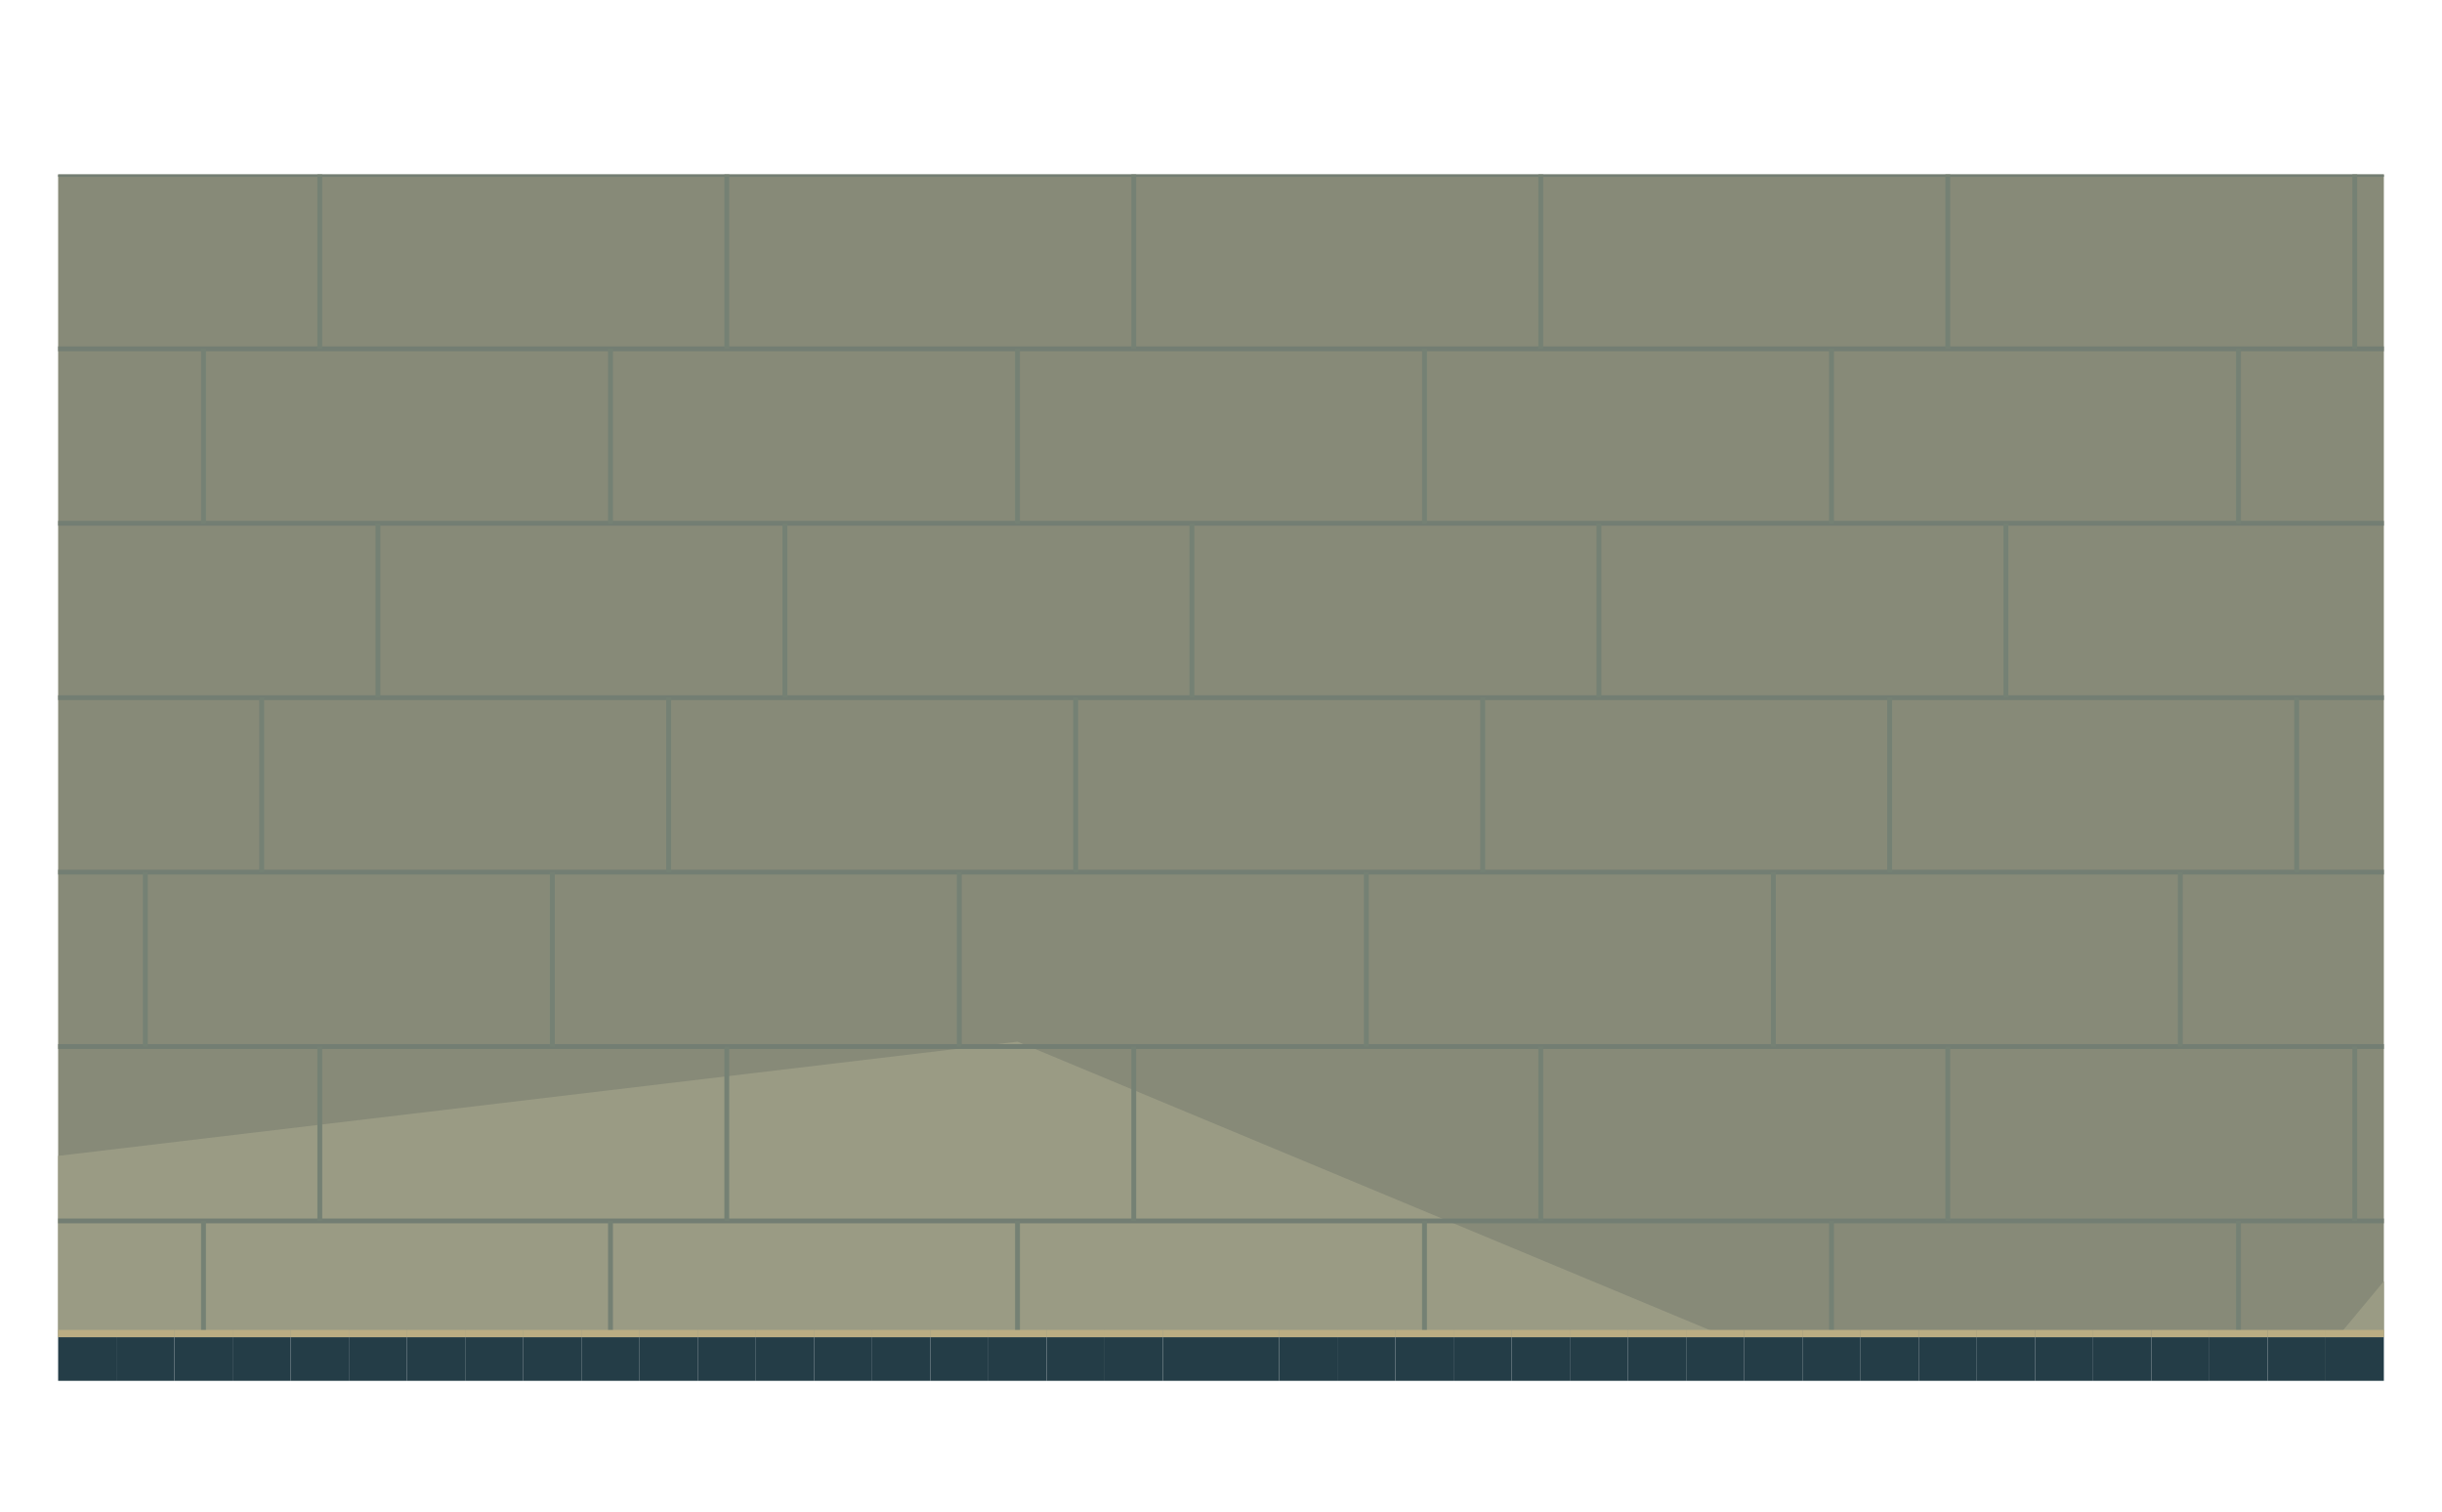
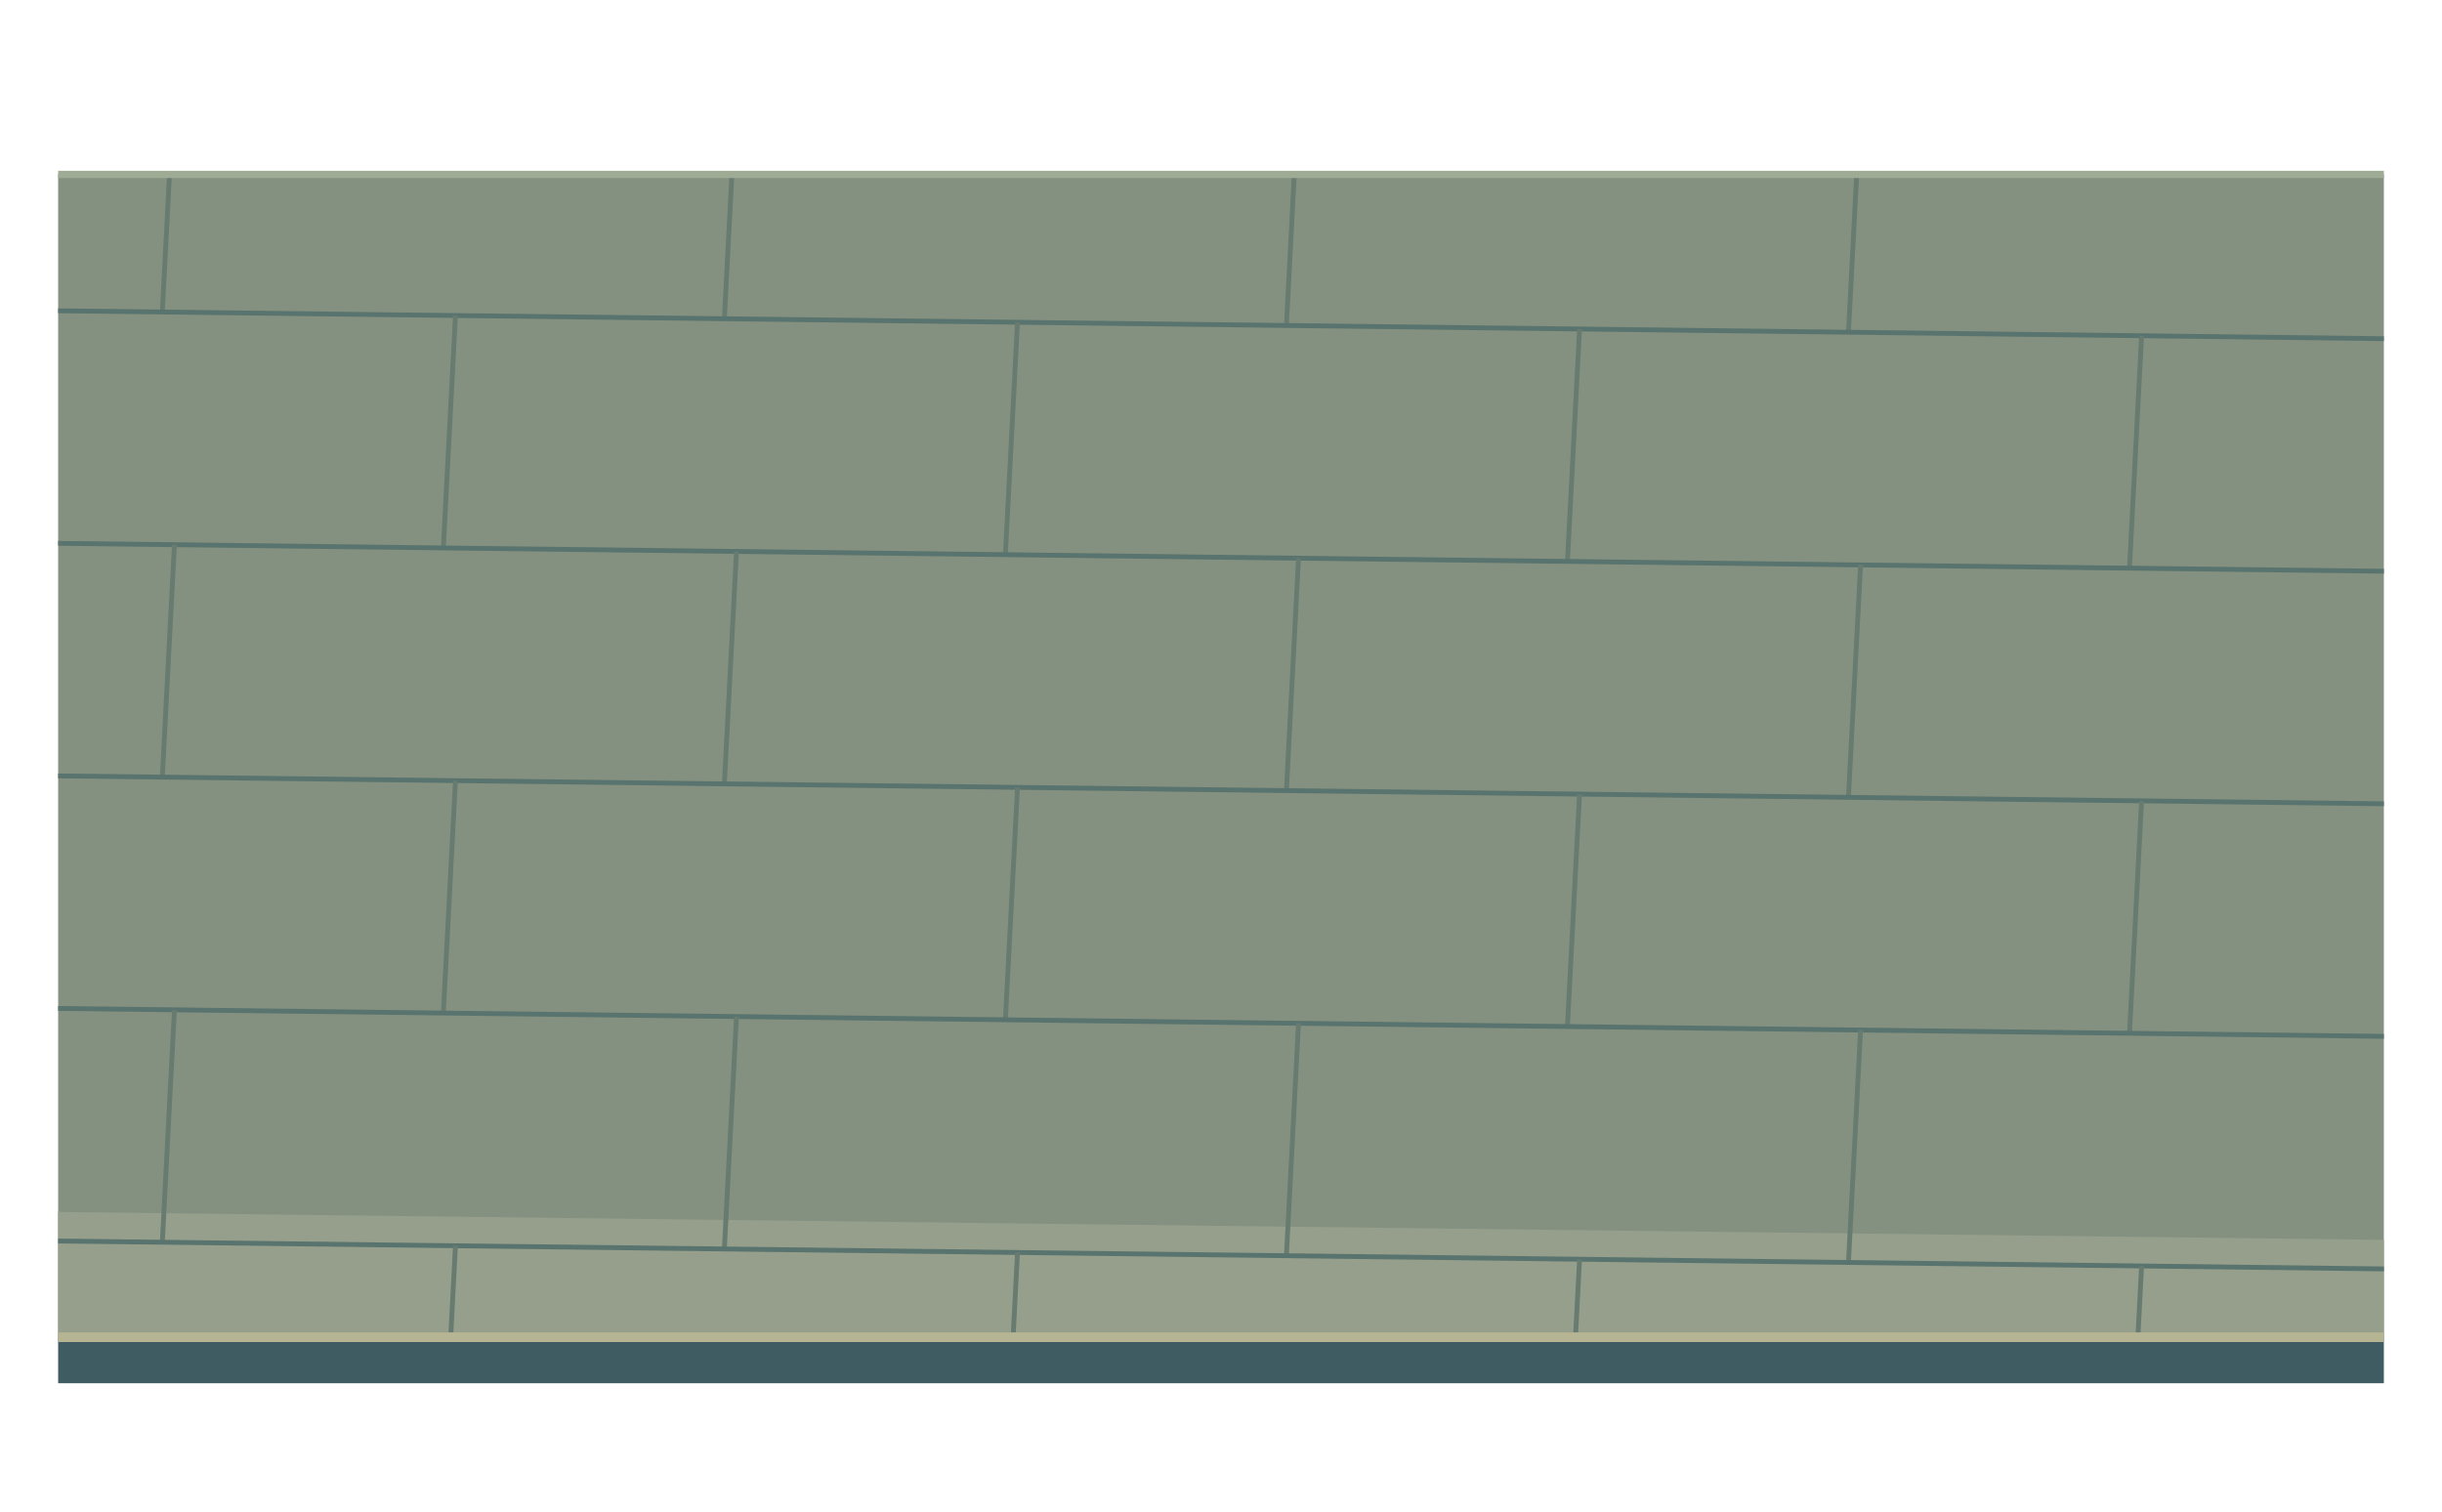
<svg xmlns="http://www.w3.org/2000/svg" width="1008" height="624" viewBox="0 0 1008 624">
  <defs>
    <clipPath id="floor">
-       <path d="M24 72h24v24h-24Z M24 96h24v24h-24Z M24 120h24v24h-24Z M24 144h24v24h-24Z M24 168h24v24h-24Z M24 192h24v24h-24Z M24 216h24v24h-24Z M24 240h24v24h-24Z M24 264h24v24h-24Z M24 288h24v24h-24Z M24 312h24v24h-24Z M24 336h24v24h-24Z M24 360h24v24h-24Z M24 384h24v24h-24Z M24 408h24v24h-24Z M24 432h24v24h-24Z M24 456h24v24h-24Z M24 480h24v24h-24Z M24 504h24v24h-24Z M24 528h24v24h-24Z M48 72h24v24h-24Z M48 96h24v24h-24Z M48 120h24v24h-24Z M48 144h24v24h-24Z M48 168h24v24h-24Z M48 192h24v24h-24Z M48 216h24v24h-24Z M48 240h24v24h-24Z M48 264h24v24h-24Z M48 288h24v24h-24Z M48 312h24v24h-24Z M48 336h24v24h-24Z M48 360h24v24h-24Z M48 384h24v24h-24Z M48 408h24v24h-24Z M48 432h24v24h-24Z M48 456h24v24h-24Z M48 480h24v24h-24Z M48 504h24v24h-24Z M48 528h24v24h-24Z M72 72h24v24h-24Z M72 96h24v24h-24Z M72 120h24v24h-24Z M72 144h24v24h-24Z M72 168h24v24h-24Z M72 192h24v24h-24Z M72 216h24v24h-24Z M72 240h24v24h-24Z M72 264h24v24h-24Z M72 288h24v24h-24Z M72 312h24v24h-24Z M72 336h24v24h-24Z M72 360h24v24h-24Z M72 384h24v24h-24Z M72 408h24v24h-24Z M72 432h24v24h-24Z M72 456h24v24h-24Z M72 480h24v24h-24Z M72 504h24v24h-24Z M72 528h24v24h-24Z M96 72h24v24h-24Z M96 96h24v24h-24Z M96 120h24v24h-24Z M96 144h24v24h-24Z M96 168h24v24h-24Z M96 192h24v24h-24Z M96 216h24v24h-24Z M96 240h24v24h-24Z M96 264h24v24h-24Z M96 288h24v24h-24Z M96 312h24v24h-24Z M96 336h24v24h-24Z M96 360h24v24h-24Z M96 384h24v24h-24Z M96 408h24v24h-24Z M96 432h24v24h-24Z M96 456h24v24h-24Z M96 480h24v24h-24Z M96 504h24v24h-24Z M96 528h24v24h-24Z M120 72h24v24h-24Z M120 96h24v24h-24Z M120 120h24v24h-24Z M120 144h24v24h-24Z M120 168h24v24h-24Z M120 192h24v24h-24Z M120 216h24v24h-24Z M120 240h24v24h-24Z M120 264h24v24h-24Z M120 288h24v24h-24Z M120 312h24v24h-24Z M120 336h24v24h-24Z M120 360h24v24h-24Z M120 384h24v24h-24Z M120 408h24v24h-24Z M120 432h24v24h-24Z M120 456h24v24h-24Z M120 480h24v24h-24Z M120 504h24v24h-24Z M120 528h24v24h-24Z M144 72h24v24h-24Z M144 96h24v24h-24Z M144 120h24v24h-24Z M144 144h24v24h-24Z M144 168h24v24h-24Z M144 192h24v24h-24Z M144 216h24v24h-24Z M144 240h24v24h-24Z M144 264h24v24h-24Z M144 288h24v24h-24Z M144 312h24v24h-24Z M144 336h24v24h-24Z M144 360h24v24h-24Z M144 384h24v24h-24Z M144 408h24v24h-24Z M144 432h24v24h-24Z M144 456h24v24h-24Z M144 480h24v24h-24Z M144 504h24v24h-24Z M144 528h24v24h-24Z M168 72h24v24h-24Z M168 96h24v24h-24Z M168 120h24v24h-24Z M168 144h24v24h-24Z M168 168h24v24h-24Z M168 192h24v24h-24Z M168 216h24v24h-24Z M168 240h24v24h-24Z M168 264h24v24h-24Z M168 288h24v24h-24Z M168 312h24v24h-24Z M168 336h24v24h-24Z M168 360h24v24h-24Z M168 384h24v24h-24Z M168 408h24v24h-24Z M168 432h24v24h-24Z M168 456h24v24h-24Z M168 480h24v24h-24Z M168 504h24v24h-24Z M168 528h24v24h-24Z M192 72h24v24h-24Z M192 96h24v24h-24Z M192 120h24v24h-24Z M192 144h24v24h-24Z M192 168h24v24h-24Z M192 192h24v24h-24Z M192 216h24v24h-24Z M192 240h24v24h-24Z M192 264h24v24h-24Z M192 288h24v24h-24Z M192 312h24v24h-24Z M192 336h24v24h-24Z M192 360h24v24h-24Z M192 384h24v24h-24Z M192 408h24v24h-24Z M192 432h24v24h-24Z M192 456h24v24h-24Z M192 480h24v24h-24Z M192 504h24v24h-24Z M192 528h24v24h-24Z M216 72h24v24h-24Z M216 96h24v24h-24Z M216 120h24v24h-24Z M216 144h24v24h-24Z M216 168h24v24h-24Z M216 192h24v24h-24Z M216 216h24v24h-24Z M216 240h24v24h-24Z M216 264h24v24h-24Z M216 288h24v24h-24Z M216 312h24v24h-24Z M216 336h24v24h-24Z M216 360h24v24h-24Z M216 384h24v24h-24Z M216 408h24v24h-24Z M216 432h24v24h-24Z M216 456h24v24h-24Z M216 480h24v24h-24Z M216 504h24v24h-24Z M216 528h24v24h-24Z M240 72h24v24h-24Z M240 96h24v24h-24Z M240 120h24v24h-24Z M240 144h24v24h-24Z M240 168h24v24h-24Z M240 192h24v24h-24Z M240 216h24v24h-24Z M240 240h24v24h-24Z M240 264h24v24h-24Z M240 288h24v24h-24Z M240 312h24v24h-24Z M240 336h24v24h-24Z M240 360h24v24h-24Z M240 384h24v24h-24Z M240 408h24v24h-24Z M240 432h24v24h-24Z M240 456h24v24h-24Z M240 480h24v24h-24Z M240 504h24v24h-24Z M240 528h24v24h-24Z M264 72h24v24h-24Z M264 96h24v24h-24Z M264 120h24v24h-24Z M264 144h24v24h-24Z M264 168h24v24h-24Z M264 192h24v24h-24Z M264 216h24v24h-24Z M264 240h24v24h-24Z M264 264h24v24h-24Z M264 288h24v24h-24Z M264 312h24v24h-24Z M264 336h24v24h-24Z M264 360h24v24h-24Z M264 384h24v24h-24Z M264 408h24v24h-24Z M264 432h24v24h-24Z M264 456h24v24h-24Z M264 480h24v24h-24Z M264 504h24v24h-24Z M264 528h24v24h-24Z M288 72h24v24h-24Z M288 96h24v24h-24Z M288 120h24v24h-24Z M288 144h24v24h-24Z M288 168h24v24h-24Z M288 192h24v24h-24Z M288 216h24v24h-24Z M288 240h24v24h-24Z M288 264h24v24h-24Z M288 288h24v24h-24Z M288 312h24v24h-24Z M288 336h24v24h-24Z M288 360h24v24h-24Z M288 384h24v24h-24Z M288 408h24v24h-24Z M288 432h24v24h-24Z M288 456h24v24h-24Z M288 480h24v24h-24Z M288 504h24v24h-24Z M288 528h24v24h-24Z M312 72h24v24h-24Z M312 96h24v24h-24Z M312 120h24v24h-24Z M312 144h24v24h-24Z M312 168h24v24h-24Z M312 192h24v24h-24Z M312 216h24v24h-24Z M312 240h24v24h-24Z M312 264h24v24h-24Z M312 288h24v24h-24Z M312 312h24v24h-24Z M312 336h24v24h-24Z M312 360h24v24h-24Z M312 384h24v24h-24Z M312 408h24v24h-24Z M312 432h24v24h-24Z M312 456h24v24h-24Z M312 480h24v24h-24Z M312 504h24v24h-24Z M312 528h24v24h-24Z M336 72h24v24h-24Z M336 96h24v24h-24Z M336 120h24v24h-24Z M336 144h24v24h-24Z M336 168h24v24h-24Z M336 192h24v24h-24Z M336 216h24v24h-24Z M336 240h24v24h-24Z M336 264h24v24h-24Z M336 288h24v24h-24Z M336 312h24v24h-24Z M336 336h24v24h-24Z M336 360h24v24h-24Z M336 384h24v24h-24Z M336 408h24v24h-24Z M336 432h24v24h-24Z M336 456h24v24h-24Z M336 480h24v24h-24Z M336 504h24v24h-24Z M336 528h24v24h-24Z M360 72h24v24h-24Z M360 96h24v24h-24Z M360 120h24v24h-24Z M360 144h24v24h-24Z M360 168h24v24h-24Z M360 192h24v24h-24Z M360 216h24v24h-24Z M360 240h24v24h-24Z M360 264h24v24h-24Z M360 288h24v24h-24Z M360 312h24v24h-24Z M360 336h24v24h-24Z M360 360h24v24h-24Z M360 384h24v24h-24Z M360 408h24v24h-24Z M360 432h24v24h-24Z M360 456h24v24h-24Z M360 480h24v24h-24Z M360 504h24v24h-24Z M360 528h24v24h-24Z M384 72h24v24h-24Z M384 96h24v24h-24Z M384 120h24v24h-24Z M384 144h24v24h-24Z M384 168h24v24h-24Z M384 192h24v24h-24Z M384 216h24v24h-24Z M384 240h24v24h-24Z M384 264h24v24h-24Z M384 288h24v24h-24Z M384 312h24v24h-24Z M384 336h24v24h-24Z M384 360h24v24h-24Z M384 384h24v24h-24Z M384 408h24v24h-24Z M384 432h24v24h-24Z M384 456h24v24h-24Z M384 480h24v24h-24Z M384 504h24v24h-24Z M384 528h24v24h-24Z M408 72h24v24h-24Z M408 96h24v24h-24Z M408 120h24v24h-24Z M408 144h24v24h-24Z M408 168h24v24h-24Z M408 192h24v24h-24Z M408 216h24v24h-24Z M408 240h24v24h-24Z M408 264h24v24h-24Z M408 288h24v24h-24Z M408 312h24v24h-24Z M408 336h24v24h-24Z M408 360h24v24h-24Z M408 384h24v24h-24Z M408 408h24v24h-24Z M408 432h24v24h-24Z M408 456h24v24h-24Z M408 480h24v24h-24Z M408 504h24v24h-24Z M408 528h24v24h-24Z M432 72h24v24h-24Z M432 96h24v24h-24Z M432 120h24v24h-24Z M432 144h24v24h-24Z M432 168h24v24h-24Z M432 192h24v24h-24Z M432 216h24v24h-24Z M432 240h24v24h-24Z M432 264h24v24h-24Z M432 288h24v24h-24Z M432 312h24v24h-24Z M432 336h24v24h-24Z M432 360h24v24h-24Z M432 384h24v24h-24Z M432 408h24v24h-24Z M432 432h24v24h-24Z M432 456h24v24h-24Z M432 480h24v24h-24Z M432 504h24v24h-24Z M432 528h24v24h-24Z M456 72h24v24h-24Z M456 96h24v24h-24Z M456 120h24v24h-24Z M456 144h24v24h-24Z M456 168h24v24h-24Z M456 192h24v24h-24Z M456 216h24v24h-24Z M456 240h24v24h-24Z M456 264h24v24h-24Z M456 288h24v24h-24Z M456 312h24v24h-24Z M456 336h24v24h-24Z M456 360h24v24h-24Z M456 384h24v24h-24Z M456 408h24v24h-24Z M456 432h24v24h-24Z M456 456h24v24h-24Z M456 480h24v24h-24Z M456 504h24v24h-24Z M456 528h24v24h-24Z M480 72h24v24h-24Z M480 96h24v24h-24Z M480 120h24v24h-24Z M480 144h24v24h-24Z M480 168h24v24h-24Z M480 192h24v24h-24Z M480 216h24v24h-24Z M480 240h24v24h-24Z M480 264h24v24h-24Z M480 288h24v24h-24Z M480 312h24v24h-24Z M480 336h24v24h-24Z M480 360h24v24h-24Z M480 384h24v24h-24Z M480 408h24v24h-24Z M480 432h24v24h-24Z M480 456h24v24h-24Z M480 480h24v24h-24Z M480 504h24v24h-24Z M480 528h24v24h-24Z M504 72h24v24h-24Z M504 96h24v24h-24Z M504 120h24v24h-24Z M504 144h24v24h-24Z M504 168h24v24h-24Z M504 192h24v24h-24Z M504 216h24v24h-24Z M504 240h24v24h-24Z M504 264h24v24h-24Z M504 288h24v24h-24Z M504 312h24v24h-24Z M504 336h24v24h-24Z M504 360h24v24h-24Z M504 384h24v24h-24Z M504 408h24v24h-24Z M504 432h24v24h-24Z M504 456h24v24h-24Z M504 480h24v24h-24Z M504 504h24v24h-24Z M504 528h24v24h-24Z M528 72h24v24h-24Z M528 96h24v24h-24Z M528 120h24v24h-24Z M528 144h24v24h-24Z M528 168h24v24h-24Z M528 192h24v24h-24Z M528 216h24v24h-24Z M528 240h24v24h-24Z M528 264h24v24h-24Z M528 288h24v24h-24Z M528 312h24v24h-24Z M528 336h24v24h-24Z M528 360h24v24h-24Z M528 384h24v24h-24Z M528 408h24v24h-24Z M528 432h24v24h-24Z M528 456h24v24h-24Z M528 480h24v24h-24Z M528 504h24v24h-24Z M528 528h24v24h-24Z M552 72h24v24h-24Z M552 96h24v24h-24Z M552 120h24v24h-24Z M552 144h24v24h-24Z M552 168h24v24h-24Z M552 192h24v24h-24Z M552 216h24v24h-24Z M552 240h24v24h-24Z M552 264h24v24h-24Z M552 288h24v24h-24Z M552 312h24v24h-24Z M552 336h24v24h-24Z M552 360h24v24h-24Z M552 384h24v24h-24Z M552 408h24v24h-24Z M552 432h24v24h-24Z M552 456h24v24h-24Z M552 480h24v24h-24Z M552 504h24v24h-24Z M552 528h24v24h-24Z M576 72h24v24h-24Z M576 96h24v24h-24Z M576 120h24v24h-24Z M576 144h24v24h-24Z M576 168h24v24h-24Z M576 192h24v24h-24Z M576 216h24v24h-24Z M576 240h24v24h-24Z M576 264h24v24h-24Z M576 288h24v24h-24Z M576 312h24v24h-24Z M576 336h24v24h-24Z M576 360h24v24h-24Z M576 384h24v24h-24Z M576 408h24v24h-24Z M576 432h24v24h-24Z M576 456h24v24h-24Z M576 480h24v24h-24Z M576 504h24v24h-24Z M576 528h24v24h-24Z M600 72h24v24h-24Z M600 96h24v24h-24Z M600 120h24v24h-24Z M600 144h24v24h-24Z M600 168h24v24h-24Z M600 192h24v24h-24Z M600 216h24v24h-24Z M600 240h24v24h-24Z M600 264h24v24h-24Z M600 288h24v24h-24Z M600 312h24v24h-24Z M600 336h24v24h-24Z M600 360h24v24h-24Z M600 384h24v24h-24Z M600 408h24v24h-24Z M600 432h24v24h-24Z M600 456h24v24h-24Z M600 480h24v24h-24Z M600 504h24v24h-24Z M600 528h24v24h-24Z M624 72h24v24h-24Z M624 96h24v24h-24Z M624 120h24v24h-24Z M624 144h24v24h-24Z M624 168h24v24h-24Z M624 192h24v24h-24Z M624 216h24v24h-24Z M624 240h24v24h-24Z M624 264h24v24h-24Z M624 288h24v24h-24Z M624 312h24v24h-24Z M624 336h24v24h-24Z M624 360h24v24h-24Z M624 384h24v24h-24Z M624 408h24v24h-24Z M624 432h24v24h-24Z M624 456h24v24h-24Z M624 480h24v24h-24Z M624 504h24v24h-24Z M624 528h24v24h-24Z M648 72h24v24h-24Z M648 96h24v24h-24Z M648 120h24v24h-24Z M648 144h24v24h-24Z M648 168h24v24h-24Z M648 192h24v24h-24Z M648 216h24v24h-24Z M648 240h24v24h-24Z M648 264h24v24h-24Z M648 288h24v24h-24Z M648 312h24v24h-24Z M648 336h24v24h-24Z M648 360h24v24h-24Z M648 384h24v24h-24Z M648 408h24v24h-24Z M648 432h24v24h-24Z M648 456h24v24h-24Z M648 480h24v24h-24Z M648 504h24v24h-24Z M648 528h24v24h-24Z M672 72h24v24h-24Z M672 96h24v24h-24Z M672 120h24v24h-24Z M672 144h24v24h-24Z M672 168h24v24h-24Z M672 192h24v24h-24Z M672 216h24v24h-24Z M672 240h24v24h-24Z M672 264h24v24h-24Z M672 288h24v24h-24Z M672 312h24v24h-24Z M672 336h24v24h-24Z M672 360h24v24h-24Z M672 384h24v24h-24Z M672 408h24v24h-24Z M672 432h24v24h-24Z M672 456h24v24h-24Z M672 480h24v24h-24Z M672 504h24v24h-24Z M672 528h24v24h-24Z M696 72h24v24h-24Z M696 96h24v24h-24Z M696 120h24v24h-24Z M696 144h24v24h-24Z M696 168h24v24h-24Z M696 192h24v24h-24Z M696 216h24v24h-24Z M696 240h24v24h-24Z M696 264h24v24h-24Z M696 288h24v24h-24Z M696 312h24v24h-24Z M696 336h24v24h-24Z M696 360h24v24h-24Z M696 384h24v24h-24Z M696 408h24v24h-24Z M696 432h24v24h-24Z M696 456h24v24h-24Z M696 480h24v24h-24Z M696 504h24v24h-24Z M696 528h24v24h-24Z M720 72h24v24h-24Z M720 96h24v24h-24Z M720 120h24v24h-24Z M720 144h24v24h-24Z M720 168h24v24h-24Z M720 192h24v24h-24Z M720 216h24v24h-24Z M720 240h24v24h-24Z M720 264h24v24h-24Z M720 288h24v24h-24Z M720 312h24v24h-24Z M720 336h24v24h-24Z M720 360h24v24h-24Z M720 384h24v24h-24Z M720 408h24v24h-24Z M720 432h24v24h-24Z M720 456h24v24h-24Z M720 480h24v24h-24Z M720 504h24v24h-24Z M720 528h24v24h-24Z M744 72h24v24h-24Z M744 96h24v24h-24Z M744 120h24v24h-24Z M744 144h24v24h-24Z M744 168h24v24h-24Z M744 192h24v24h-24Z M744 216h24v24h-24Z M744 240h24v24h-24Z M744 264h24v24h-24Z M744 288h24v24h-24Z M744 312h24v24h-24Z M744 336h24v24h-24Z M744 360h24v24h-24Z M744 384h24v24h-24Z M744 408h24v24h-24Z M744 432h24v24h-24Z M744 456h24v24h-24Z M744 480h24v24h-24Z M744 504h24v24h-24Z M744 528h24v24h-24Z M768 72h24v24h-24Z M768 96h24v24h-24Z M768 120h24v24h-24Z M768 144h24v24h-24Z M768 168h24v24h-24Z M768 192h24v24h-24Z M768 216h24v24h-24Z M768 240h24v24h-24Z M768 264h24v24h-24Z M768 288h24v24h-24Z M768 312h24v24h-24Z M768 336h24v24h-24Z M768 360h24v24h-24Z M768 384h24v24h-24Z M768 408h24v24h-24Z M768 432h24v24h-24Z M768 456h24v24h-24Z M768 480h24v24h-24Z M768 504h24v24h-24Z M768 528h24v24h-24Z M792 72h24v24h-24Z M792 96h24v24h-24Z M792 120h24v24h-24Z M792 144h24v24h-24Z M792 168h24v24h-24Z M792 192h24v24h-24Z M792 216h24v24h-24Z M792 240h24v24h-24Z M792 264h24v24h-24Z M792 288h24v24h-24Z M792 312h24v24h-24Z M792 336h24v24h-24Z M792 360h24v24h-24Z M792 384h24v24h-24Z M792 408h24v24h-24Z M792 432h24v24h-24Z M792 456h24v24h-24Z M792 480h24v24h-24Z M792 504h24v24h-24Z M792 528h24v24h-24Z M816 72h24v24h-24Z M816 96h24v24h-24Z M816 120h24v24h-24Z M816 144h24v24h-24Z M816 168h24v24h-24Z M816 192h24v24h-24Z M816 216h24v24h-24Z M816 240h24v24h-24Z M816 264h24v24h-24Z M816 288h24v24h-24Z M816 312h24v24h-24Z M816 336h24v24h-24Z M816 360h24v24h-24Z M816 384h24v24h-24Z M816 408h24v24h-24Z M816 432h24v24h-24Z M816 456h24v24h-24Z M816 480h24v24h-24Z M816 504h24v24h-24Z M816 528h24v24h-24Z M840 72h24v24h-24Z M840 96h24v24h-24Z M840 120h24v24h-24Z M840 144h24v24h-24Z M840 168h24v24h-24Z M840 192h24v24h-24Z M840 216h24v24h-24Z M840 240h24v24h-24Z M840 264h24v24h-24Z M840 288h24v24h-24Z M840 312h24v24h-24Z M840 336h24v24h-24Z M840 360h24v24h-24Z M840 384h24v24h-24Z M840 408h24v24h-24Z M840 432h24v24h-24Z M840 456h24v24h-24Z M840 480h24v24h-24Z M840 504h24v24h-24Z M840 528h24v24h-24Z M864 72h24v24h-24Z M864 96h24v24h-24Z M864 120h24v24h-24Z M864 144h24v24h-24Z M864 168h24v24h-24Z M864 192h24v24h-24Z M864 216h24v24h-24Z M864 240h24v24h-24Z M864 264h24v24h-24Z M864 288h24v24h-24Z M864 312h24v24h-24Z M864 336h24v24h-24Z M864 360h24v24h-24Z M864 384h24v24h-24Z M864 408h24v24h-24Z M864 432h24v24h-24Z M864 456h24v24h-24Z M864 480h24v24h-24Z M864 504h24v24h-24Z M864 528h24v24h-24Z M888 72h24v24h-24Z M888 96h24v24h-24Z M888 120h24v24h-24Z M888 144h24v24h-24Z M888 168h24v24h-24Z M888 192h24v24h-24Z M888 216h24v24h-24Z M888 240h24v24h-24Z M888 264h24v24h-24Z M888 288h24v24h-24Z M888 312h24v24h-24Z M888 336h24v24h-24Z M888 360h24v24h-24Z M888 384h24v24h-24Z M888 408h24v24h-24Z M888 432h24v24h-24Z M888 456h24v24h-24Z M888 480h24v24h-24Z M888 504h24v24h-24Z M888 528h24v24h-24Z M912 72h24v24h-24Z M912 96h24v24h-24Z M912 120h24v24h-24Z M912 144h24v24h-24Z M912 168h24v24h-24Z M912 192h24v24h-24Z M912 216h24v24h-24Z M912 240h24v24h-24Z M912 264h24v24h-24Z M912 288h24v24h-24Z M912 312h24v24h-24Z M912 336h24v24h-24Z M912 360h24v24h-24Z M912 384h24v24h-24Z M912 408h24v24h-24Z M912 432h24v24h-24Z M912 456h24v24h-24Z M912 480h24v24h-24Z M912 504h24v24h-24Z M912 528h24v24h-24Z M936 72h24v24h-24Z M936 96h24v24h-24Z M936 120h24v24h-24Z M936 144h24v24h-24Z M936 168h24v24h-24Z M936 192h24v24h-24Z M936 216h24v24h-24Z M936 240h24v24h-24Z M936 264h24v24h-24Z M936 288h24v24h-24Z M936 312h24v24h-24Z M936 336h24v24h-24Z M936 360h24v24h-24Z M936 384h24v24h-24Z M936 408h24v24h-24Z M936 432h24v24h-24Z M936 456h24v24h-24Z M936 480h24v24h-24Z M936 504h24v24h-24Z M936 528h24v24h-24Z M960 72h24v24h-24Z M960 96h24v24h-24Z M960 120h24v24h-24Z M960 144h24v24h-24Z M960 168h24v24h-24Z M960 192h24v24h-24Z M960 216h24v24h-24Z M960 240h24v24h-24Z M960 264h24v24h-24Z M960 288h24v24h-24Z M960 312h24v24h-24Z M960 336h24v24h-24Z M960 360h24v24h-24Z M960 384h24v24h-24Z M960 408h24v24h-24Z M960 432h24v24h-24Z M960 456h24v24h-24Z M960 480h24v24h-24Z M960 504h24v24h-24Z M960 528h24v24h-24Z" />
+       <path d="M24,72 L984,72 L984,552 L24,552 Z" />
    </clipPath>
  </defs>
  <g clip-path="url(#floor)">
-     <path d="M0 0h1008v624h-1008Z" fill="#878a78" />
-     <polygon points="0,480 420,430 900,630 1008,500 1008,650 950,760 490,580 0,610" fill="#9a9b84" />
-     <polyline points="0,0 1008,0" fill="none" stroke="#737e73" stroke-width="2" />
-     <polyline points="0,72 1008,72" fill="none" stroke="#737e73" stroke-width="2" />
-     <polyline points="0,144 1008,144" fill="none" stroke="#737e73" stroke-width="2" />
-     <polyline points="0,216 1008,216" fill="none" stroke="#737e73" stroke-width="2" />
-     <polyline points="0,288 1008,288" fill="none" stroke="#737e73" stroke-width="2" />
-     <polyline points="0,360 1008,360" fill="none" stroke="#737e73" stroke-width="2" />
-     <polyline points="0,432 1008,432" fill="none" stroke="#737e73" stroke-width="2" />
-     <polyline points="0,504 1008,504" fill="none" stroke="#737e73" stroke-width="2" />
-     <polyline points="0,576 1008,576" fill="none" stroke="#737e73" stroke-width="2" />
-     <polyline points="60,0 60,72" fill="none" stroke="#758174" stroke-width="2" />
-     <polyline points="228,0 228,72" fill="none" stroke="#758174" stroke-width="2" />
-     <polyline points="396,0 396,72" fill="none" stroke="#758174" stroke-width="2" />
-     <polyline points="564,0 564,72" fill="none" stroke="#758174" stroke-width="2" />
-     <polyline points="732,0 732,72" fill="none" stroke="#758174" stroke-width="2" />
-     <polyline points="900,0 900,72" fill="none" stroke="#758174" stroke-width="2" />
-     <polyline points="132,72 132,144" fill="none" stroke="#758174" stroke-width="2" />
-     <polyline points="300,72 300,144" fill="none" stroke="#758174" stroke-width="2" />
-     <polyline points="468,72 468,144" fill="none" stroke="#758174" stroke-width="2" />
-     <polyline points="636,72 636,144" fill="none" stroke="#758174" stroke-width="2" />
-     <polyline points="804,72 804,144" fill="none" stroke="#758174" stroke-width="2" />
-     <polyline points="972,72 972,144" fill="none" stroke="#758174" stroke-width="2" />
-     <polyline points="84,144 84,216" fill="none" stroke="#758174" stroke-width="2" />
-     <polyline points="252,144 252,216" fill="none" stroke="#758174" stroke-width="2" />
-     <polyline points="420,144 420,216" fill="none" stroke="#758174" stroke-width="2" />
-     <polyline points="588,144 588,216" fill="none" stroke="#758174" stroke-width="2" />
-     <polyline points="756,144 756,216" fill="none" stroke="#758174" stroke-width="2" />
-     <polyline points="924,144 924,216" fill="none" stroke="#758174" stroke-width="2" />
-     <polyline points="156,216 156,288" fill="none" stroke="#758174" stroke-width="2" />
-     <polyline points="324,216 324,288" fill="none" stroke="#758174" stroke-width="2" />
-     <polyline points="492,216 492,288" fill="none" stroke="#758174" stroke-width="2" />
-     <polyline points="660,216 660,288" fill="none" stroke="#758174" stroke-width="2" />
-     <polyline points="828,216 828,288" fill="none" stroke="#758174" stroke-width="2" />
-     <polyline points="996,216 996,288" fill="none" stroke="#758174" stroke-width="2" />
-     <polyline points="108,288 108,360" fill="none" stroke="#758174" stroke-width="2" />
-     <polyline points="276,288 276,360" fill="none" stroke="#758174" stroke-width="2" />
-     <polyline points="444,288 444,360" fill="none" stroke="#758174" stroke-width="2" />
-     <polyline points="612,288 612,360" fill="none" stroke="#758174" stroke-width="2" />
-     <polyline points="780,288 780,360" fill="none" stroke="#758174" stroke-width="2" />
-     <polyline points="948,288 948,360" fill="none" stroke="#758174" stroke-width="2" />
-     <polyline points="60,360 60,432" fill="none" stroke="#758174" stroke-width="2" />
-     <polyline points="228,360 228,432" fill="none" stroke="#758174" stroke-width="2" />
-     <polyline points="396,360 396,432" fill="none" stroke="#758174" stroke-width="2" />
-     <polyline points="564,360 564,432" fill="none" stroke="#758174" stroke-width="2" />
-     <polyline points="732,360 732,432" fill="none" stroke="#758174" stroke-width="2" />
-     <polyline points="900,360 900,432" fill="none" stroke="#758174" stroke-width="2" />
-     <polyline points="132,432 132,504" fill="none" stroke="#758174" stroke-width="2" />
-     <polyline points="300,432 300,504" fill="none" stroke="#758174" stroke-width="2" />
-     <polyline points="468,432 468,504" fill="none" stroke="#758174" stroke-width="2" />
-     <polyline points="636,432 636,504" fill="none" stroke="#758174" stroke-width="2" />
-     <polyline points="804,432 804,504" fill="none" stroke="#758174" stroke-width="2" />
-     <polyline points="972,432 972,504" fill="none" stroke="#758174" stroke-width="2" />
-     <polyline points="84,504 84,576" fill="none" stroke="#758174" stroke-width="2" />
-     <polyline points="252,504 252,576" fill="none" stroke="#758174" stroke-width="2" />
-     <polyline points="420,504 420,576" fill="none" stroke="#758174" stroke-width="2" />
-     <polyline points="588,504 588,576" fill="none" stroke="#758174" stroke-width="2" />
-     <polyline points="756,504 756,576" fill="none" stroke="#758174" stroke-width="2" />
-     <polyline points="924,504 924,576" fill="none" stroke="#758174" stroke-width="2" />
-     <polyline points="156,576 156,648" fill="none" stroke="#758174" stroke-width="2" />
-     <polyline points="324,576 324,648" fill="none" stroke="#758174" stroke-width="2" />
-     <polyline points="492,576 492,648" fill="none" stroke="#758174" stroke-width="2" />
-     <polyline points="660,576 660,648" fill="none" stroke="#758174" stroke-width="2" />
-     <polyline points="828,576 828,648" fill="none" stroke="#758174" stroke-width="2" />
-     <polyline points="996,576 996,648" fill="none" stroke="#758174" stroke-width="2" />
+     <path d="M0 0H1008V624H0Z" fill="#859180" />
+     <polygon points="0,500 1008,512.096 1008,692.096 0,680" fill="#969f8b" />
+     <polygon points="0,820 1008,832.096 1008,624 0,624" fill="#70867b" />
+     <polyline points="0,32 1008,44.096" fill="none" stroke="#59746e" stroke-width="2" />
+     <polyline points="72,32.864 67,128.804" fill="none" stroke="#677b70" stroke-width="2" />
+     <polyline points="304,35.648 299,131.588" fill="none" stroke="#677b70" stroke-width="2" />
+     <polyline points="536,38.432 531,134.372" fill="none" stroke="#677b70" stroke-width="2" />
+     <polyline points="768,41.216 763,137.156" fill="none" stroke="#677b70" stroke-width="2" />
+     <polyline points="1000,44 995,139.94" fill="none" stroke="#677b70" stroke-width="2" />
+     <polyline points="0,128 1008,140.096" fill="none" stroke="#59746e" stroke-width="2" />
+     <polyline points="188,130.256 183,226.196" fill="none" stroke="#677b70" stroke-width="2" />
+     <polyline points="420,133.04 415,228.98" fill="none" stroke="#677b70" stroke-width="2" />
+     <polyline points="652,135.824 647,231.764" fill="none" stroke="#677b70" stroke-width="2" />
+     <polyline points="884,138.608 879,234.548" fill="none" stroke="#677b70" stroke-width="2" />
+     <polyline points="0,224 1008,236.096" fill="none" stroke="#59746e" stroke-width="2" />
+     <polyline points="72,224.864 67,320.804" fill="none" stroke="#677b70" stroke-width="2" />
+     <polyline points="304,227.648 299,323.588" fill="none" stroke="#677b70" stroke-width="2" />
+     <polyline points="536,230.432 531,326.372" fill="none" stroke="#677b70" stroke-width="2" />
+     <polyline points="768,233.216 763,329.156" fill="none" stroke="#677b70" stroke-width="2" />
+     <polyline points="1000,236 995,331.94" fill="none" stroke="#677b70" stroke-width="2" />
+     <polyline points="0,320 1008,332.096" fill="none" stroke="#59746e" stroke-width="2" />
+     <polyline points="188,322.256 183,418.196" fill="none" stroke="#677b70" stroke-width="2" />
+     <polyline points="420,325.04 415,420.98" fill="none" stroke="#677b70" stroke-width="2" />
+     <polyline points="652,327.824 647,423.764" fill="none" stroke="#677b70" stroke-width="2" />
+     <polyline points="884,330.608 879,426.548" fill="none" stroke="#677b70" stroke-width="2" />
+     <polyline points="0,416 1008,428.096" fill="none" stroke="#59746e" stroke-width="2" />
+     <polyline points="72,416.864 67,512.804" fill="none" stroke="#677b70" stroke-width="2" />
+     <polyline points="304,419.648 299,515.588" fill="none" stroke="#677b70" stroke-width="2" />
+     <polyline points="536,422.432 531,518.372" fill="none" stroke="#677b70" stroke-width="2" />
+     <polyline points="768,425.216 763,521.156" fill="none" stroke="#677b70" stroke-width="2" />
+     <polyline points="1000,428 995,523.94" fill="none" stroke="#677b70" stroke-width="2" />
+     <polyline points="0,512 1008,524.096" fill="none" stroke="#59746e" stroke-width="2" />
+     <polyline points="188,514.256 183,610.196" fill="none" stroke="#677b70" stroke-width="2" />
+     <polyline points="420,517.04 415,612.98" fill="none" stroke="#677b70" stroke-width="2" />
+     <polyline points="652,519.824 647,615.764" fill="none" stroke="#677b70" stroke-width="2" />
+     <polyline points="884,522.608 879,618.548" fill="none" stroke="#677b70" stroke-width="2" />
+     <polyline points="0,608 1008,620.096" fill="none" stroke="#59746e" stroke-width="2" />
+     <polyline points="72,608.864 67,704.804" fill="none" stroke="#677b70" stroke-width="2" />
+     <polyline points="304,611.648 299,707.588" fill="none" stroke="#677b70" stroke-width="2" />
+     <polyline points="536,614.432 531,710.372" fill="none" stroke="#677b70" stroke-width="2" />
+     <polyline points="768,617.216 763,713.156" fill="none" stroke="#677b70" stroke-width="2" />
+     <polyline points="1000,620 995,715.94" fill="none" stroke="#677b70" stroke-width="2" />
  </g>
-   <polygon points="24,552 48,552 48,570 24,570" fill="#243d47" />
-   <path d="M24 549h24v3h-24Z" fill="#baad83" />
-   <polygon points="48,552 72,552 72,570 48,570" fill="#243d47" />
-   <path d="M48 549h24v3h-24Z" fill="#baad83" />
-   <polygon points="72,552 96,552 96,570 72,570" fill="#243d47" />
-   <path d="M72 549h24v3h-24Z" fill="#baad83" />
-   <polygon points="96,552 120,552 120,570 96,570" fill="#243d47" />
-   <path d="M96 549h24v3h-24Z" fill="#baad83" />
-   <polygon points="120,552 144,552 144,570 120,570" fill="#243d47" />
-   <path d="M120 549h24v3h-24Z" fill="#baad83" />
-   <polygon points="144,552 168,552 168,570 144,570" fill="#243d47" />
-   <path d="M144 549h24v3h-24Z" fill="#baad83" />
-   <polygon points="168,552 192,552 192,570 168,570" fill="#243d47" />
-   <path d="M168 549h24v3h-24Z" fill="#baad83" />
-   <polygon points="192,552 216,552 216,570 192,570" fill="#243d47" />
-   <path d="M192 549h24v3h-24Z" fill="#baad83" />
-   <polygon points="216,552 240,552 240,570 216,570" fill="#243d47" />
-   <path d="M216 549h24v3h-24Z" fill="#baad83" />
-   <polygon points="240,552 264,552 264,570 240,570" fill="#243d47" />
-   <path d="M240 549h24v3h-24Z" fill="#baad83" />
-   <polygon points="264,552 288,552 288,570 264,570" fill="#243d47" />
-   <path d="M264 549h24v3h-24Z" fill="#baad83" />
-   <polygon points="288,552 312,552 312,570 288,570" fill="#243d47" />
-   <path d="M288 549h24v3h-24Z" fill="#baad83" />
-   <polygon points="312,552 336,552 336,570 312,570" fill="#243d47" />
-   <path d="M312 549h24v3h-24Z" fill="#baad83" />
-   <polygon points="336,552 360,552 360,570 336,570" fill="#243d47" />
-   <path d="M336 549h24v3h-24Z" fill="#baad83" />
-   <polygon points="360,552 384,552 384,570 360,570" fill="#243d47" />
-   <path d="M360 549h24v3h-24Z" fill="#baad83" />
-   <polygon points="384,552 408,552 408,570 384,570" fill="#243d47" />
-   <path d="M384 549h24v3h-24Z" fill="#baad83" />
-   <polygon points="408,552 432,552 432,570 408,570" fill="#243d47" />
-   <path d="M408 549h24v3h-24Z" fill="#baad83" />
-   <polygon points="432,552 456,552 456,570 432,570" fill="#243d47" />
-   <path d="M432 549h24v3h-24Z" fill="#baad83" />
-   <polygon points="456,552 480,552 480,570 456,570" fill="#243d47" />
-   <path d="M456 549h24v3h-24Z" fill="#baad83" />
-   <polygon points="480,552 504,552 504,570 480,570" fill="#243d47" />
-   <path d="M480 549h24v3h-24Z" fill="#baad83" />
-   <polygon points="504,552 528,552 528,570 504,570" fill="#243d47" />
-   <path d="M504 549h24v3h-24Z" fill="#baad83" />
-   <polygon points="528,552 552,552 552,570 528,570" fill="#243d47" />
-   <path d="M528 549h24v3h-24Z" fill="#baad83" />
-   <polygon points="552,552 576,552 576,570 552,570" fill="#243d47" />
-   <path d="M552 549h24v3h-24Z" fill="#baad83" />
-   <polygon points="576,552 600,552 600,570 576,570" fill="#243d47" />
-   <path d="M576 549h24v3h-24Z" fill="#baad83" />
-   <polygon points="600,552 624,552 624,570 600,570" fill="#243d47" />
-   <path d="M600 549h24v3h-24Z" fill="#baad83" />
-   <polygon points="624,552 648,552 648,570 624,570" fill="#243d47" />
-   <path d="M624 549h24v3h-24Z" fill="#baad83" />
-   <polygon points="648,552 672,552 672,570 648,570" fill="#243d47" />
-   <path d="M648 549h24v3h-24Z" fill="#baad83" />
-   <polygon points="672,552 696,552 696,570 672,570" fill="#243d47" />
-   <path d="M672 549h24v3h-24Z" fill="#baad83" />
-   <polygon points="696,552 720,552 720,570 696,570" fill="#243d47" />
-   <path d="M696 549h24v3h-24Z" fill="#baad83" />
-   <polygon points="720,552 744,552 744,570 720,570" fill="#243d47" />
-   <path d="M720 549h24v3h-24Z" fill="#baad83" />
-   <polygon points="744,552 768,552 768,570 744,570" fill="#243d47" />
-   <path d="M744 549h24v3h-24Z" fill="#baad83" />
-   <polygon points="768,552 792,552 792,570 768,570" fill="#243d47" />
-   <path d="M768 549h24v3h-24Z" fill="#baad83" />
-   <polygon points="792,552 816,552 816,570 792,570" fill="#243d47" />
-   <path d="M792 549h24v3h-24Z" fill="#baad83" />
-   <polygon points="816,552 840,552 840,570 816,570" fill="#243d47" />
-   <path d="M816 549h24v3h-24Z" fill="#baad83" />
-   <polygon points="840,552 864,552 864,570 840,570" fill="#243d47" />
-   <path d="M840 549h24v3h-24Z" fill="#baad83" />
-   <polygon points="864,552 888,552 888,570 864,570" fill="#243d47" />
-   <path d="M864 549h24v3h-24Z" fill="#baad83" />
-   <polygon points="888,552 912,552 912,570 888,570" fill="#243d47" />
-   <path d="M888 549h24v3h-24Z" fill="#baad83" />
-   <polygon points="912,552 936,552 936,570 912,570" fill="#243d47" />
-   <path d="M912 549h24v3h-24Z" fill="#baad83" />
-   <polygon points="936,552 960,552 960,570 936,570" fill="#243d47" />
-   <path d="M936 549h24v3h-24Z" fill="#baad83" />
-   <polygon points="960,552 984,552 984,570 960,570" fill="#243d47" />
-   <path d="M960 549h24v3h-24Z" fill="#baad83" />
+   <polyline points="24,72 984,72" fill="none" stroke="#9eac96" stroke-width="3" />
+   <polygon points="24,552 984,552 984,571 24,571" fill="#3f5c63" />
+   <polyline points="984,552 24,552" fill="none" stroke="#b5b493" stroke-width="4" />
</svg>
